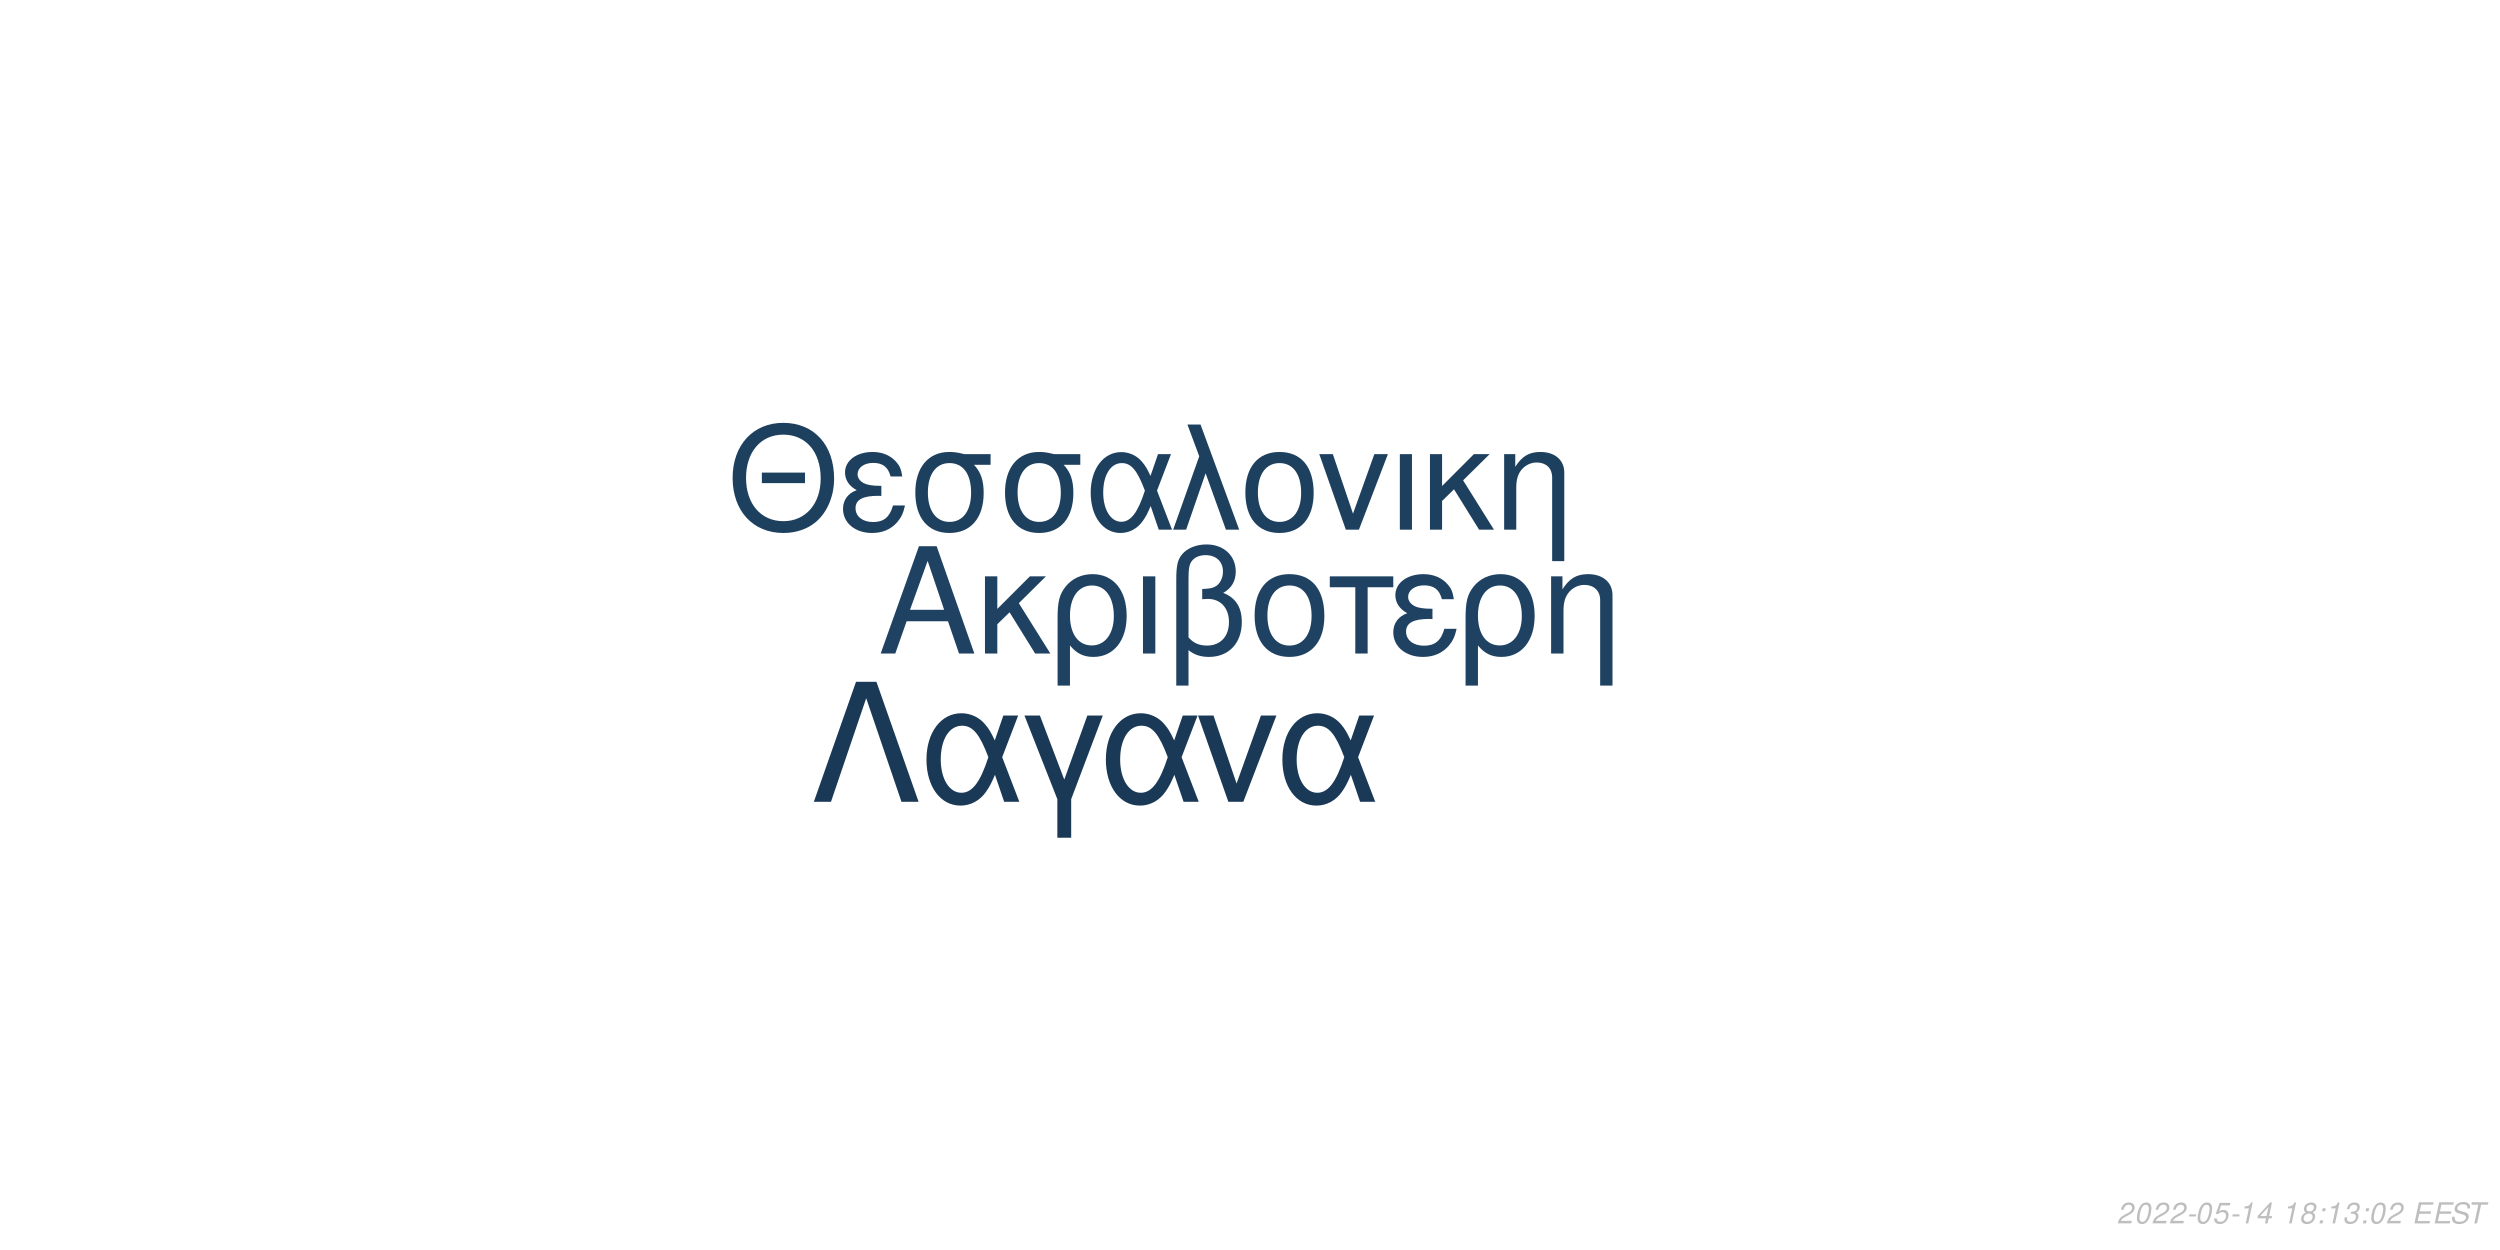
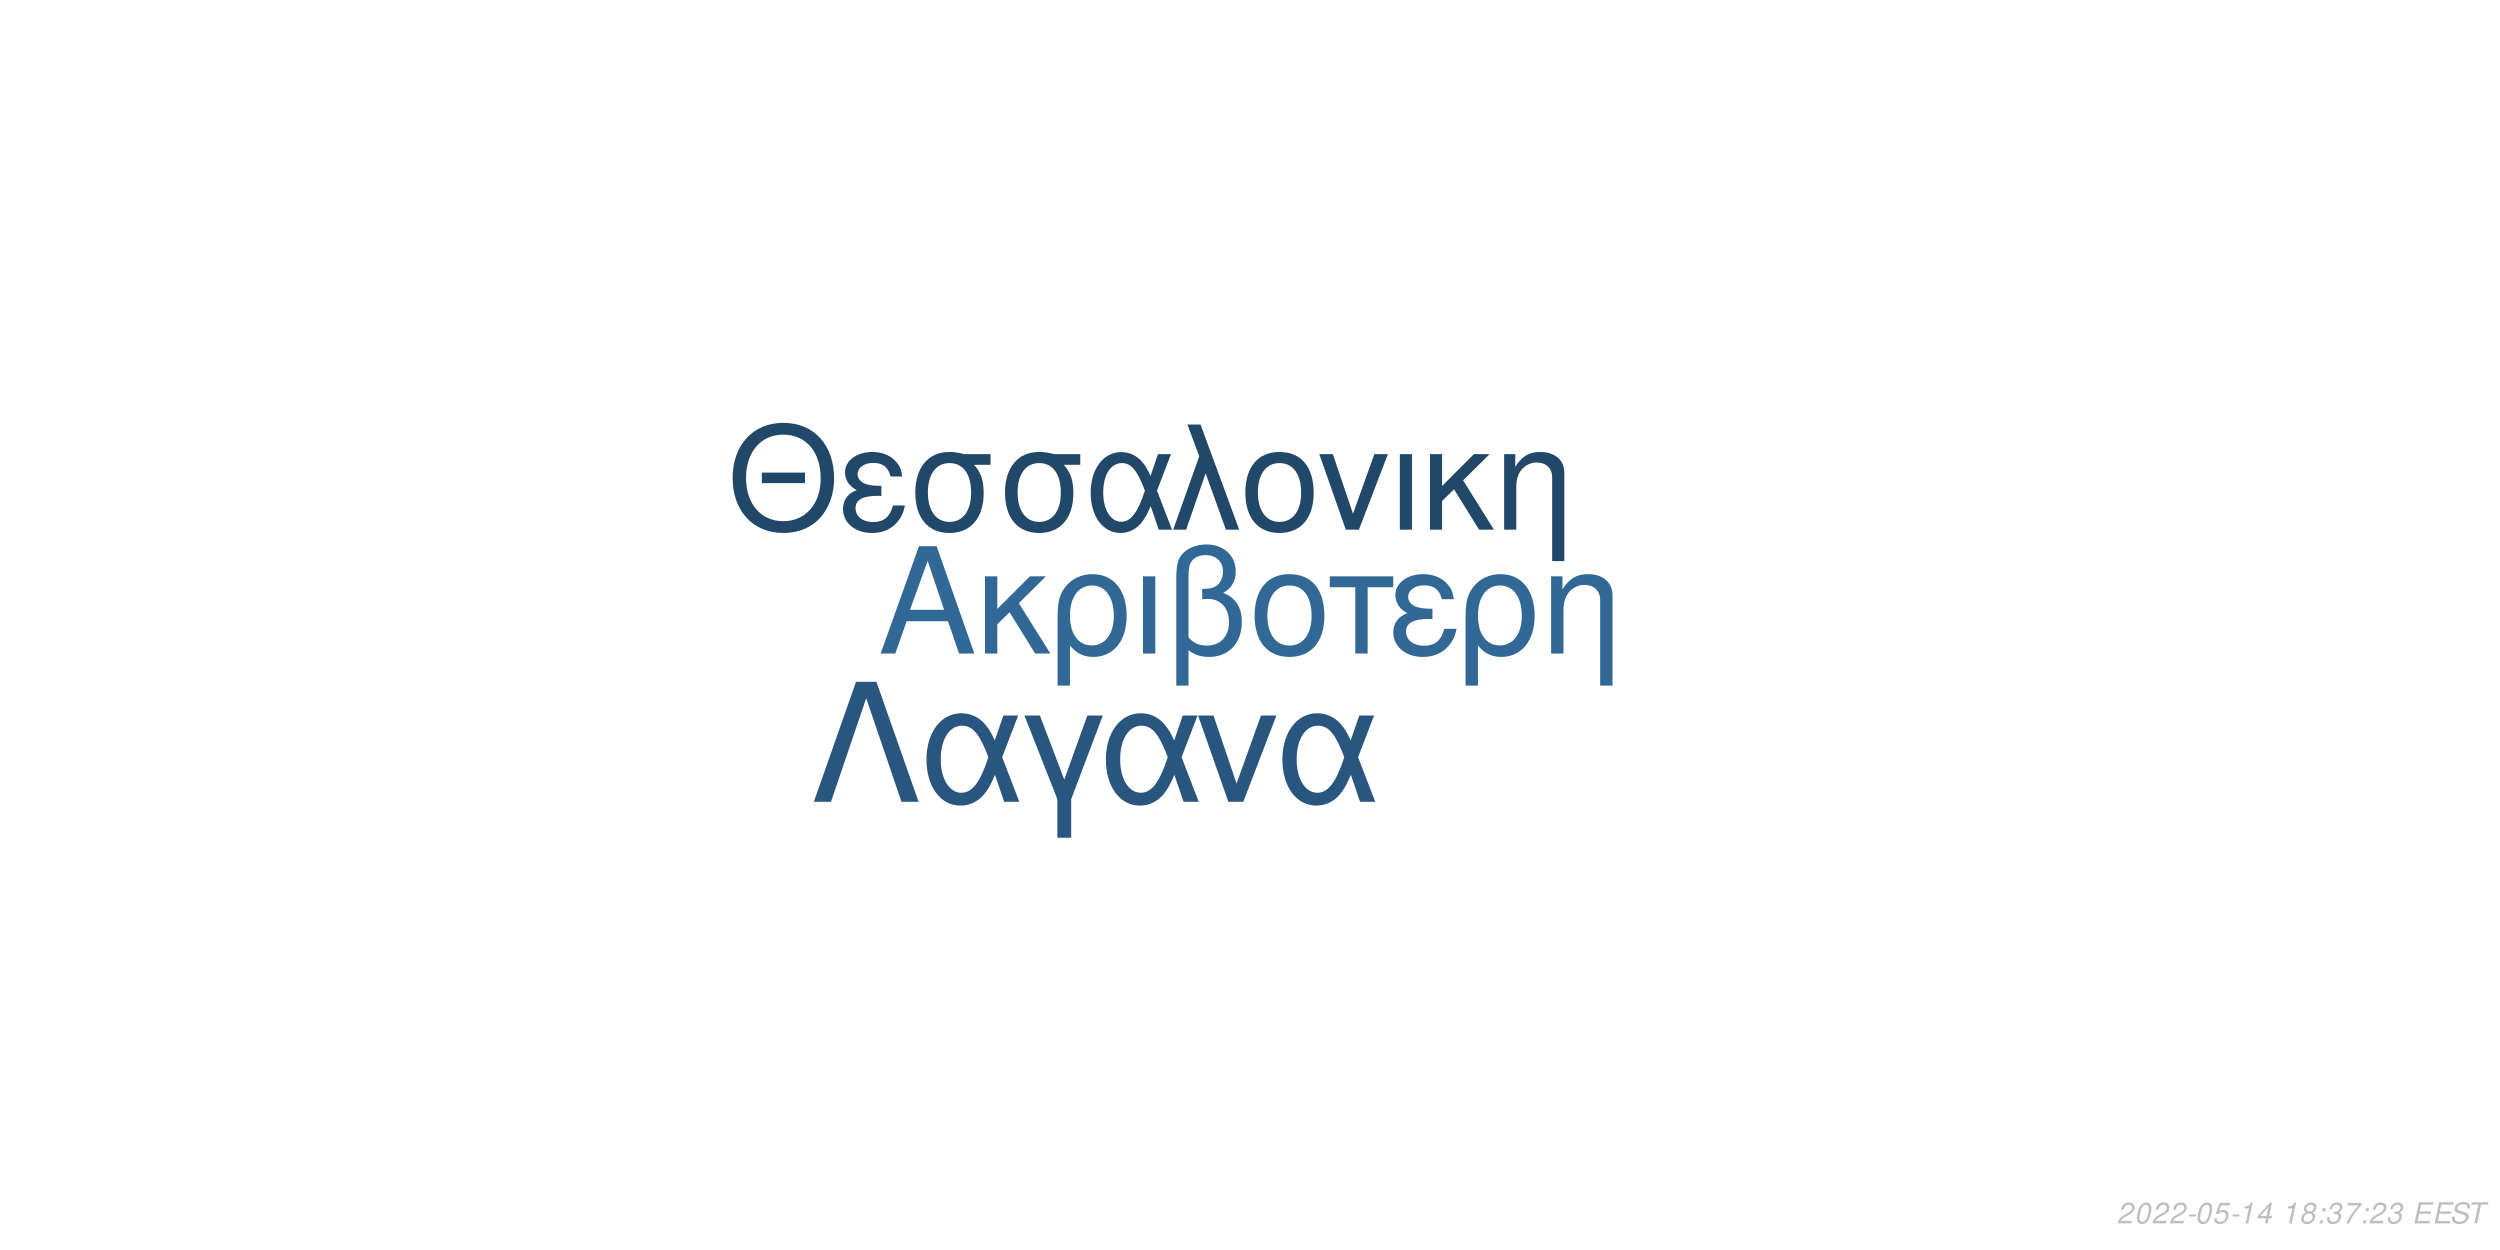
<svg xmlns="http://www.w3.org/2000/svg" xmlns:xlink="http://www.w3.org/1999/xlink" width="864pt" height="432pt" viewBox="0 0 864 432" version="1.1">
  <defs>
    <g>
      <symbol overflow="visible" id="glyph0-0">
        <path style="stroke:none;" d="" />
      </symbol>
      <symbol overflow="visible" id="glyph0-1">
        <path style="stroke:none;" d="M 24.125 -11.141 L 27.938 0 L 33.234 0 L 20.203 -37.094 L 14.094 -37.094 L 0.859 0 L 5.906 0 L 9.828 -11.141 Z M 22.797 -15.109 L 11 -15.109 L 17.094 -32.016 Z M 22.797 -15.109 " />
      </symbol>
      <symbol overflow="visible" id="glyph0-2">
        <path style="stroke:none;" d="M 7.172 -15.422 L 7.172 -26.672 L 2.906 -26.672 L 2.906 0 L 7.172 0 L 7.172 -10.125 L 11.406 -14.25 L 20.25 0 L 25.5 0 L 14.609 -17.406 L 23.969 -26.672 L 18.422 -26.672 Z M 7.172 -15.422 " />
      </symbol>
      <symbol overflow="visible" id="glyph0-3">
        <path style="stroke:none;" d="M 3 11.094 L 7.281 11.094 L 7.281 -2.797 C 9.516 -0.047 11.953 1.172 15.375 1.172 C 22.344 1.172 26.875 -4.422 26.875 -13.031 C 26.875 -21.891 22.297 -27.438 15.062 -27.438 C 11.297 -27.438 7.984 -25.906 5.797 -23.156 C 3.672 -20.516 3 -17.969 3 -12.359 Z M 14.906 -23.516 C 19.547 -23.516 22.438 -19.438 22.438 -12.922 C 22.438 -6.812 19.391 -2.797 14.812 -2.797 C 10.172 -2.797 7.281 -6.766 7.281 -13.125 C 7.281 -19.484 10.234 -23.516 14.906 -23.516 Z M 14.906 -23.516 " />
      </symbol>
      <symbol overflow="visible" id="glyph0-4">
        <path style="stroke:none;" d="M 3.516 0 L 7.781 0 L 7.781 -26.672 L 3.516 -26.672 Z M 3.516 0 " />
      </symbol>
      <symbol overflow="visible" id="glyph0-5">
        <path style="stroke:none;" d="M 4.016 11.094 L 8.25 11.094 L 8.25 -1.172 C 10.172 0.406 12.422 1.172 15.312 1.172 C 22.188 1.172 26.672 -3.609 26.672 -10.891 C 26.672 -15.984 24.578 -19.234 20.25 -20.969 C 23.109 -22.547 24.578 -25.031 24.578 -28.344 C 24.578 -33.844 20.406 -37.703 14.453 -37.703 C 10.938 -37.703 7.734 -36.391 6 -34.25 C 4.484 -32.422 4.016 -30.328 4.016 -25.391 Z M 8.25 -25.656 C 8.25 -29.359 8.5 -30.844 9.469 -32.062 C 10.375 -33.281 12.156 -34 14.094 -34 C 17.812 -34 20.156 -31.812 20.156 -28.297 C 20.156 -25.953 18.984 -23.812 17.297 -23.047 C 16.281 -22.547 15.469 -22.438 12.984 -22.297 L 12.984 -18.781 C 13.734 -18.828 14.344 -18.875 14.969 -18.875 C 19.344 -18.875 22.234 -15.719 22.234 -10.891 C 22.234 -5.906 19.281 -2.75 14.656 -2.75 C 11.953 -2.75 9.922 -3.609 8.25 -5.594 Z M 8.25 -25.656 " />
      </symbol>
      <symbol overflow="visible" id="glyph0-6">
        <path style="stroke:none;" d="M 14.094 -27.438 C 6.562 -27.438 2.094 -22.094 2.094 -13.125 C 2.094 -4.125 6.562 1.172 14.141 1.172 C 21.672 1.172 26.203 -4.172 26.203 -12.922 C 26.203 -22.188 21.828 -27.438 14.094 -27.438 Z M 14.141 -23.516 C 18.938 -23.516 21.781 -19.594 21.781 -12.984 C 21.781 -6.672 18.828 -2.75 14.141 -2.75 C 9.422 -2.75 6.516 -6.672 6.516 -13.125 C 6.516 -19.594 9.422 -23.516 14.141 -23.516 Z M 14.141 -23.516 " />
      </symbol>
      <symbol overflow="visible" id="glyph0-7">
        <path style="stroke:none;" d="M 7.891 0 L 12.156 0 L 12.156 -22.906 L 21.016 -22.906 L 21.016 -26.672 L -0.922 -26.672 L -0.922 -22.906 L 7.891 -22.906 Z M 7.891 0 " />
      </symbol>
      <symbol overflow="visible" id="glyph0-8">
        <path style="stroke:none;" d="M 14.562 -15.469 C 11.344 -15.469 9.562 -15.781 8.297 -16.438 C 6.922 -17.203 6.156 -18.328 6.156 -19.547 C 6.156 -21.891 8.453 -23.562 11.656 -23.562 C 15.062 -23.562 16.953 -22.094 17.812 -18.781 L 21.938 -18.781 C 21.578 -21.266 21.062 -22.5 19.797 -23.922 C 17.812 -26.203 14.906 -27.438 11.453 -27.438 C 5.797 -27.438 1.734 -24.375 1.734 -20.203 C 1.734 -17.609 3.156 -15.375 5.859 -13.938 C 2.797 -12.875 1.016 -10.484 1.016 -7.328 C 1.016 -2.391 5.297 1.172 11.25 1.172 C 14.969 1.172 17.906 -0.109 20.156 -2.641 C 21.578 -4.328 22.297 -5.797 22.906 -8.547 L 18.672 -8.547 C 17.5 -4.422 15.422 -2.703 11.609 -2.703 C 7.938 -2.703 5.438 -4.688 5.438 -7.578 C 5.438 -10.578 7.938 -11.953 13.484 -11.953 C 13.641 -11.953 14.094 -11.953 14.562 -11.906 Z M 14.562 -15.469 " />
      </symbol>
      <symbol overflow="visible" id="glyph0-9">
        <path style="stroke:none;" d="M 3.562 -26.672 L 3.562 0 L 7.844 0 L 7.844 -14.703 C 7.844 -17.906 8.5 -19.891 10.031 -21.531 C 11.406 -22.953 13.188 -23.719 15.062 -23.719 C 18.375 -23.719 20.516 -21.672 20.516 -18.469 L 20.516 11.094 L 24.781 11.094 L 24.781 -20.156 C 24.781 -24.578 21.469 -27.438 16.328 -27.438 C 12.359 -27.438 9.828 -25.906 7.484 -22.188 L 7.484 -26.672 Z M 3.562 -26.672 " />
      </symbol>
      <symbol overflow="visible" id="glyph1-0">
        <path style="stroke:none;" d="" />
      </symbol>
      <symbol overflow="visible" id="glyph1-1">
        <path style="stroke:none;" d="M 26.859 -19.734 L 11.953 -19.734 L 11.953 -16.094 L 26.859 -16.094 Z M 19.328 -36.922 C 8.922 -36.922 1.844 -29.25 1.844 -17.891 C 1.844 -6.484 8.875 1.141 19.391 1.141 C 23.812 1.141 27.703 -0.203 30.641 -2.688 C 34.578 -6.031 36.922 -11.656 36.922 -17.594 C 36.922 -29.297 30 -36.922 19.328 -36.922 Z M 19.328 -32.844 C 27.203 -32.844 32.281 -26.906 32.281 -17.688 C 32.281 -8.922 27.062 -2.938 19.391 -2.938 C 11.609 -2.938 6.484 -8.922 6.484 -17.891 C 6.484 -26.859 11.609 -32.844 19.328 -32.844 Z M 19.328 -32.844 " />
      </symbol>
      <symbol overflow="visible" id="glyph1-2">
        <path style="stroke:none;" d="M 14.25 -15.141 C 11.109 -15.141 9.375 -15.453 8.125 -16.094 C 6.781 -16.844 6.031 -17.938 6.031 -19.141 C 6.031 -21.422 8.266 -23.078 11.406 -23.078 C 14.75 -23.078 16.594 -21.625 17.438 -18.391 L 21.469 -18.391 C 21.125 -20.828 20.625 -22.031 19.391 -23.422 C 17.438 -25.656 14.594 -26.859 11.219 -26.859 C 5.688 -26.859 1.688 -23.875 1.688 -19.781 C 1.688 -17.234 3.094 -15.047 5.734 -13.656 C 2.734 -12.609 1 -10.266 1 -7.172 C 1 -2.344 5.188 1.141 11.016 1.141 C 14.656 1.141 17.547 -0.094 19.734 -2.594 C 21.125 -4.234 21.828 -5.688 22.422 -8.375 L 18.281 -8.375 C 17.141 -4.328 15.094 -2.641 11.359 -2.641 C 7.766 -2.641 5.328 -4.578 5.328 -7.422 C 5.328 -10.359 7.766 -11.703 13.203 -11.703 C 13.359 -11.703 13.797 -11.703 14.25 -11.656 Z M 14.25 -15.141 " />
      </symbol>
      <symbol overflow="visible" id="glyph1-3">
        <path style="stroke:none;" d="M 29 -26.109 L 19.938 -26.109 C 17.594 -26.703 16.438 -26.859 14.703 -26.859 C 7.469 -26.859 2.984 -21.469 2.984 -12.859 C 2.984 -4.031 7.375 1.141 14.797 1.141 C 22.172 1.141 26.609 -4.078 26.609 -12.656 C 26.609 -17.047 25.656 -19.828 23.266 -22.422 L 29 -22.422 Z M 14.797 -23.016 C 19.531 -23.016 22.266 -19.234 22.266 -12.75 C 22.266 -6.531 19.438 -2.688 14.797 -2.688 C 10.172 -2.688 7.328 -6.531 7.328 -12.859 C 7.328 -19.188 10.172 -23.016 14.797 -23.016 Z M 14.797 -23.016 " />
      </symbol>
      <symbol overflow="visible" id="glyph1-4">
        <path style="stroke:none;" d="M 29.344 -26.109 L 24.859 -26.109 L 22.266 -18.578 C 21.125 -21.031 20.484 -22.125 19.328 -23.469 C 17.547 -25.609 14.906 -26.812 12.156 -26.812 C 5.984 -26.812 1.594 -20.984 1.594 -12.812 C 1.594 -4.578 5.828 1.141 11.906 1.141 C 14.953 1.141 17.734 -0.344 19.625 -3.047 C 20.672 -4.531 21.281 -5.688 22.328 -8.172 L 25.109 0 L 29.703 0 L 24.516 -13.5 Z M 20.328 -13.5 C 17.891 -5.922 15.453 -2.734 12.156 -2.734 C 8.516 -2.734 5.922 -6.922 5.922 -12.812 C 5.922 -18.938 8.516 -23.016 12.359 -23.016 C 15.594 -23.016 17.688 -20.531 20.328 -13.5 Z M 20.328 -13.5 " />
      </symbol>
      <symbol overflow="visible" id="glyph1-5">
        <path style="stroke:none;" d="M 1.094 0 L 5.578 0 L 12.312 -19.484 L 19.328 0 L 23.922 0 L 10.562 -36.328 L 6.031 -36.328 L 10.109 -25.359 Z M 1.094 0 " />
      </symbol>
      <symbol overflow="visible" id="glyph1-6">
        <path style="stroke:none;" d="M 13.797 -26.859 C 6.422 -26.859 2.047 -21.625 2.047 -12.859 C 2.047 -4.031 6.422 1.141 13.859 1.141 C 21.234 1.141 25.656 -4.078 25.656 -12.656 C 25.656 -21.719 21.375 -26.859 13.797 -26.859 Z M 13.859 -23.016 C 18.531 -23.016 21.328 -19.188 21.328 -12.703 C 21.328 -6.531 18.438 -2.688 13.859 -2.688 C 9.219 -2.688 6.375 -6.531 6.375 -12.859 C 6.375 -19.188 9.219 -23.016 13.859 -23.016 Z M 13.859 -23.016 " />
      </symbol>
      <symbol overflow="visible" id="glyph1-7">
        <path style="stroke:none;" d="M 14.297 0 L 24.312 -26.109 L 19.625 -26.109 L 12.25 -5.531 L 5.281 -26.109 L 0.594 -26.109 L 9.766 0 Z M 14.297 0 " />
      </symbol>
      <symbol overflow="visible" id="glyph1-8">
        <path style="stroke:none;" d="M 3.438 0 L 7.625 0 L 7.625 -26.109 L 3.438 -26.109 Z M 3.438 0 " />
      </symbol>
      <symbol overflow="visible" id="glyph1-9">
        <path style="stroke:none;" d="M 7.031 -15.094 L 7.031 -26.109 L 2.844 -26.109 L 2.844 0 L 7.031 0 L 7.031 -9.922 L 11.156 -13.953 L 19.828 0 L 24.969 0 L 14.297 -17.047 L 23.469 -26.109 L 18.031 -26.109 Z M 7.031 -15.094 " />
      </symbol>
      <symbol overflow="visible" id="glyph1-10">
        <path style="stroke:none;" d="M 3.484 -26.109 L 3.484 0 L 7.672 0 L 7.672 -14.406 C 7.672 -17.547 8.328 -19.484 9.812 -21.078 C 11.156 -22.469 12.906 -23.219 14.75 -23.219 C 17.984 -23.219 20.078 -21.234 20.078 -18.094 L 20.078 10.859 L 24.266 10.859 L 24.266 -19.734 C 24.266 -24.062 21.031 -26.859 16 -26.859 C 12.109 -26.859 9.609 -25.359 7.328 -21.719 L 7.328 -26.109 Z M 3.484 -26.109 " />
      </symbol>
      <symbol overflow="visible" id="glyph2-0">
        <path style="stroke:none;" d="" />
      </symbol>
      <symbol overflow="visible" id="glyph2-1">
        <path style="stroke:none;" d="M 22.531 -41.484 L 15.484 -41.484 L 0.906 0 L 6.828 0 L 19 -35.797 L 31.188 0 L 37.109 0 Z M 22.531 -41.484 " />
      </symbol>
      <symbol overflow="visible" id="glyph2-2">
        <path style="stroke:none;" d="M 33.516 -29.812 L 28.391 -29.812 L 25.438 -21.219 C 24.125 -24.016 23.391 -25.266 22.078 -26.797 C 20.031 -29.25 17.016 -30.609 13.891 -30.609 C 6.828 -30.609 1.828 -23.953 1.828 -14.625 C 1.828 -5.234 6.656 1.312 13.594 1.312 C 17.078 1.312 20.266 -0.391 22.422 -3.469 C 23.609 -5.172 24.297 -6.484 25.5 -9.328 L 28.688 0 L 33.922 0 L 28 -15.422 Z M 23.219 -15.422 C 20.422 -6.766 17.641 -3.125 13.891 -3.125 C 9.734 -3.125 6.766 -7.906 6.766 -14.625 C 6.766 -21.625 9.734 -26.297 14.109 -26.297 C 17.812 -26.297 20.203 -23.453 23.219 -15.422 Z M 23.219 -15.422 " />
      </symbol>
      <symbol overflow="visible" id="glyph2-3">
        <path style="stroke:none;" d="M 12.062 12.406 L 16.844 12.406 L 16.844 -0.906 L 27.766 -29.812 L 22.422 -29.812 L 14.453 -7.688 L 6.031 -29.812 L 0.688 -29.812 L 12.062 -0.906 Z M 12.062 12.406 " />
      </symbol>
      <symbol overflow="visible" id="glyph2-4">
        <path style="stroke:none;" d="M 16.328 0 L 27.766 -29.812 L 22.422 -29.812 L 14 -6.312 L 6.031 -29.812 L 0.688 -29.812 L 11.156 0 Z M 16.328 0 " />
      </symbol>
      <symbol overflow="visible" id="glyph3-0">
        <path style="stroke:none;" d="" />
      </symbol>
      <symbol overflow="visible" id="glyph3-1">
        <path style="stroke:none;" d="M 5.234 -0.875 L 1.469 -0.875 C 1.641 -1.375 2.203 -1.891 3.109 -2.344 L 4.234 -2.938 C 5.562 -3.625 6.219 -4.469 6.219 -5.484 C 6.219 -5.938 6.062 -6.359 5.797 -6.656 C 5.469 -7.047 4.984 -7.234 4.312 -7.234 C 2.766 -7.234 1.891 -6.453 1.484 -4.734 L 2.375 -4.734 C 2.484 -5.188 2.609 -5.484 2.797 -5.75 C 3.094 -6.203 3.609 -6.453 4.188 -6.453 C 4.891 -6.453 5.344 -6.031 5.344 -5.375 C 5.344 -4.703 4.859 -4.094 4.016 -3.656 L 2.984 -3.125 C 1.234 -2.188 0.797 -1.656 0.344 -0.016 L 5.047 -0.016 Z M 5.234 -0.875 " />
      </symbol>
      <symbol overflow="visible" id="glyph3-2">
        <path style="stroke:none;" d="M 4.203 -7.234 C 3.375 -7.234 2.688 -6.812 2.125 -5.984 C 1.484 -5.047 0.984 -3.188 0.984 -1.734 C 0.984 -1.109 1.172 -0.562 1.484 -0.266 C 1.797 0.047 2.281 0.234 2.766 0.234 C 3.625 0.234 4.281 -0.156 4.859 -1.016 C 5.516 -1.953 6 -3.797 6 -5.266 C 6 -6.5 5.328 -7.234 4.203 -7.234 Z M 4.094 -6.453 C 4.734 -6.453 5.125 -5.984 5.125 -5.156 C 5.125 -4.203 4.781 -2.625 4.406 -1.812 C 3.984 -0.938 3.516 -0.547 2.875 -0.547 C 2.25 -0.547 1.875 -1.031 1.875 -1.828 C 1.875 -2.797 2.203 -4.344 2.594 -5.203 C 2.984 -6.047 3.453 -6.453 4.094 -6.453 Z M 4.094 -6.453 " />
      </symbol>
      <symbol overflow="visible" id="glyph3-3">
        <path style="stroke:none;" d="M 3.516 -3.125 L 1.125 -3.125 L 0.969 -2.406 L 3.359 -2.406 Z M 3.516 -3.125 " />
      </symbol>
      <symbol overflow="visible" id="glyph3-4">
        <path style="stroke:none;" d="M 6.297 -7.094 L 2.594 -7.094 L 1.234 -3.234 L 2.047 -3.234 C 2.656 -3.766 2.938 -3.906 3.531 -3.906 C 4.328 -3.906 4.797 -3.453 4.797 -2.688 C 4.797 -1.438 3.969 -0.547 2.828 -0.547 C 2.031 -0.547 1.609 -0.938 1.578 -1.734 L 0.703 -1.734 L 0.703 -1.516 C 0.703 -0.938 0.844 -0.547 1.188 -0.266 C 1.562 0.062 2.078 0.234 2.703 0.234 C 3.656 0.234 4.391 -0.156 4.984 -0.922 C 5.422 -1.5 5.672 -2.234 5.672 -2.953 C 5.672 -4 4.938 -4.672 3.812 -4.672 C 3.328 -4.672 2.906 -4.547 2.406 -4.234 L 3.109 -6.219 L 6.109 -6.219 Z M 6.297 -7.094 " />
      </symbol>
      <symbol overflow="visible" id="glyph3-5">
        <path style="stroke:none;" d="M 3.703 -5.188 L 2.594 0 L 3.469 0 L 5.016 -7.234 L 4.438 -7.234 C 3.906 -6.156 3.688 -6.016 2.234 -5.812 L 2.109 -5.188 Z M 3.703 -5.188 " />
      </symbol>
      <symbol overflow="visible" id="glyph3-6">
        <path style="stroke:none;" d="M 3.625 -1.75 L 3.266 0 L 4.141 0 L 4.516 -1.75 L 5.562 -1.75 L 5.734 -2.531 L 4.688 -2.531 L 5.688 -7.234 L 5.016 -7.234 L 0.844 -2.672 L 0.641 -1.75 Z M 3.797 -2.531 L 1.594 -2.531 L 4.469 -5.703 Z M 3.797 -2.531 " />
      </symbol>
      <symbol overflow="visible" id="glyph3-7">
        <path style="stroke:none;" d="" />
      </symbol>
      <symbol overflow="visible" id="glyph3-8">
        <path style="stroke:none;" d="M 4.766 -3.797 C 5.078 -3.969 5.234 -4.078 5.438 -4.234 C 5.812 -4.594 6.062 -5.172 6.062 -5.734 C 6.062 -6.625 5.344 -7.234 4.266 -7.234 C 2.812 -7.234 1.703 -6.219 1.703 -4.875 C 1.703 -4.406 1.875 -4.125 2.359 -3.812 C 1.297 -3.312 0.75 -2.516 0.75 -1.469 C 0.75 -0.438 1.547 0.234 2.812 0.234 C 3.656 0.234 4.359 -0.094 4.938 -0.734 C 5.359 -1.234 5.609 -1.859 5.609 -2.438 C 5.609 -3.047 5.312 -3.516 4.766 -3.797 Z M 4.109 -6.453 C 4.797 -6.453 5.188 -6.125 5.188 -5.578 C 5.188 -5.266 5.062 -4.922 4.859 -4.672 C 4.562 -4.312 4.188 -4.156 3.656 -4.156 C 2.984 -4.156 2.594 -4.453 2.594 -4.984 C 2.594 -5.859 3.203 -6.453 4.109 -6.453 Z M 3.453 -3.406 C 4.234 -3.406 4.734 -2.984 4.734 -2.312 C 4.734 -1.312 3.922 -0.547 2.875 -0.547 C 2.125 -0.547 1.625 -0.969 1.625 -1.625 C 1.625 -2.609 2.438 -3.406 3.453 -3.406 Z M 3.453 -3.406 " />
      </symbol>
      <symbol overflow="visible" id="glyph3-9">
        <path style="stroke:none;" d="M 2.359 -1.031 L 1.312 -1.031 L 1.094 0 L 2.141 0 Z M 3.266 -5.234 L 2.219 -5.234 L 2 -4.203 L 3.047 -4.203 Z M 3.266 -5.234 " />
      </symbol>
      <symbol overflow="visible" id="glyph3-10">
        <path style="stroke:none;" d="M 2.922 -3.312 C 3.125 -3.344 3.234 -3.344 3.375 -3.344 C 4.203 -3.344 4.688 -3 4.688 -2.406 C 4.688 -1.312 3.906 -0.547 2.781 -0.547 C 2.047 -0.547 1.594 -0.938 1.594 -1.562 C 1.594 -1.719 1.609 -1.844 1.656 -2.094 L 0.766 -2.094 C 0.734 -1.797 0.719 -1.641 0.719 -1.469 C 0.719 -0.375 1.406 0.234 2.641 0.234 C 3.547 0.234 4.297 -0.078 4.812 -0.656 C 5.266 -1.156 5.562 -1.875 5.562 -2.547 C 5.562 -3.125 5.344 -3.453 4.797 -3.734 C 5.641 -4.234 6.016 -4.844 6.016 -5.734 C 6.016 -6.656 5.312 -7.234 4.203 -7.234 C 3.375 -7.234 2.672 -6.938 2.188 -6.375 C 1.891 -6.031 1.703 -5.641 1.516 -4.906 L 2.391 -4.906 C 2.5 -5.359 2.594 -5.594 2.734 -5.812 C 3.047 -6.234 3.516 -6.453 4.078 -6.453 C 4.734 -6.453 5.141 -6.125 5.141 -5.578 C 5.141 -5.188 5.016 -4.797 4.797 -4.547 C 4.516 -4.234 4 -4.062 3.266 -4.062 L 3.078 -4.062 Z M 2.922 -3.312 " />
      </symbol>
      <symbol overflow="visible" id="glyph3-11">
+         <path style="stroke:none;" d="M 6.703 -7.094 L 1.953 -7.094 L 1.766 -6.219 L 5.594 -6.219 C 3.344 -3.688 2.266 -2.109 1.375 0 L 2.344 0 C 3.031 -1.906 4.828 -4.594 6.547 -6.281 Z M 6.703 -7.094 " />
+       </symbol>
+       <symbol overflow="visible" id="glyph3-12">
        <path style="stroke:none;" d="M 2.547 -3.312 L 6.5 -3.312 L 6.688 -4.141 L 2.719 -4.141 L 3.219 -6.469 L 7.344 -6.469 L 7.516 -7.297 L 2.453 -7.297 L 0.906 0 L 6.125 0 L 6.297 -0.812 L 2.016 -0.812 Z M 2.547 -3.312 " />
      </symbol>
-       <symbol overflow="visible" id="glyph3-12">
+       <symbol overflow="visible" id="glyph3-13">
        <path style="stroke:none;" d="M 7.062 -5.156 C 7.125 -5.438 7.141 -5.562 7.141 -5.703 C 7.141 -6.156 6.938 -6.594 6.594 -6.891 C 6.188 -7.25 5.656 -7.406 4.875 -7.406 C 3.844 -7.406 3.047 -7.125 2.5 -6.562 C 2.094 -6.141 1.781 -5.438 1.781 -4.922 C 1.781 -4.297 2.219 -3.766 2.891 -3.562 L 4.594 -3.094 C 5.406 -2.859 5.734 -2.578 5.734 -2.094 C 5.734 -1.781 5.547 -1.406 5.266 -1.141 C 4.844 -0.766 4.266 -0.578 3.453 -0.578 C 2.328 -0.578 1.812 -0.984 1.812 -1.906 C 1.812 -2.047 1.812 -2.125 1.844 -2.312 L 0.984 -2.312 C 0.906 -2.062 0.891 -1.906 0.891 -1.688 C 0.891 -0.484 1.797 0.234 3.297 0.234 C 4.359 0.234 5.234 -0.062 5.812 -0.609 C 6.344 -1.078 6.688 -1.797 6.688 -2.375 C 6.688 -2.641 6.609 -2.906 6.453 -3.156 C 6.234 -3.5 5.938 -3.703 5.469 -3.828 L 3.75 -4.312 C 2.984 -4.547 2.734 -4.734 2.734 -5.188 C 2.734 -5.547 2.875 -5.844 3.188 -6.109 C 3.547 -6.438 4.031 -6.594 4.703 -6.594 C 5.266 -6.594 5.688 -6.484 5.906 -6.297 C 6.094 -6.125 6.219 -5.797 6.219 -5.516 C 6.219 -5.422 6.203 -5.344 6.188 -5.156 Z M 7.062 -5.156 " />
      </symbol>
-       <symbol overflow="visible" id="glyph3-13">
+       <symbol overflow="visible" id="glyph3-14">
        <path style="stroke:none;" d="M 4.938 -6.469 L 7.312 -6.469 L 7.484 -7.297 L 1.75 -7.297 L 1.578 -6.469 L 3.984 -6.469 L 2.609 0 L 3.547 0 Z M 4.938 -6.469 " />
      </symbol>
    </g>
  </defs>
  <g id="surface1">
    <rect x="0" y="0" width="864" height="432" style="fill:rgb(100%,100%,100%);fill-opacity:1;stroke:none;" />
-     <g style="fill:rgb(12.157%,25.882%,38.431%);fill-opacity:1;">
+     <g style="fill:rgb(19.608%,40.784%,58.431%);fill-opacity:1;">
      <use xlink:href="#glyph0-1" x="303.5" y="225.861" />
      <use xlink:href="#glyph0-2" x="337.5" y="225.861" />
      <use xlink:href="#glyph0-3" x="362.5" y="225.861" />
      <use xlink:href="#glyph0-4" x="391.5" y="225.861" />
      <use xlink:href="#glyph0-5" x="402.5" y="225.861" />
      <use xlink:href="#glyph0-6" x="431.5" y="225.861" />
      <use xlink:href="#glyph0-7" x="460.5" y="225.861" />
      <use xlink:href="#glyph0-8" x="480.5" y="225.861" />
      <use xlink:href="#glyph0-3" x="503.5" y="225.861" />
      <use xlink:href="#glyph0-9" x="532.5" y="225.861" />
    </g>
-     <g style="fill:rgb(11.765%,25.098%,37.255%);fill-opacity:1;">
+     <g style="fill:rgb(12.941%,27.843%,41.176%);fill-opacity:1;">
      <use xlink:href="#glyph1-1" x="251.348" y="183.058" />
      <use xlink:href="#glyph1-2" x="290.348" y="183.058" />
      <use xlink:href="#glyph1-3" x="313.348" y="183.058" />
      <use xlink:href="#glyph1-3" x="344.348" y="183.058" />
      <use xlink:href="#glyph1-4" x="375.348" y="183.058" />
      <use xlink:href="#glyph1-5" x="404.348" y="183.058" />
      <use xlink:href="#glyph1-6" x="428.348" y="183.058" />
      <use xlink:href="#glyph1-7" x="455.348" y="183.058" />
      <use xlink:href="#glyph1-8" x="480.348" y="183.058" />
      <use xlink:href="#glyph1-9" x="491.348" y="183.058" />
      <use xlink:href="#glyph1-10" x="516.348" y="183.058" />
    </g>
-     <g style="fill:rgb(10.196%,22.353%,33.725%);fill-opacity:1;">
+     <g style="fill:rgb(16.078%,33.725%,49.412%);fill-opacity:1;">
      <use xlink:href="#glyph2-1" x="280.359" y="277.105" />
      <use xlink:href="#glyph2-2" x="318.359" y="277.105" />
      <use xlink:href="#glyph2-3" x="353.359" y="277.105" />
      <use xlink:href="#glyph2-2" x="380.359" y="277.105" />
      <use xlink:href="#glyph2-4" x="413.359" y="277.105" />
      <use xlink:href="#glyph2-2" x="441.359" y="277.105" />
    </g>
    <g style="fill:rgb(74.51%,74.51%,74.51%);fill-opacity:1;">
      <use xlink:href="#glyph3-1" x="731.52" y="422.81" />
      <use xlink:href="#glyph3-2" x="737.52" y="422.81" />
      <use xlink:href="#glyph3-1" x="743.52" y="422.81" />
      <use xlink:href="#glyph3-1" x="749.52" y="422.81" />
      <use xlink:href="#glyph3-3" x="755.52" y="422.81" />
      <use xlink:href="#glyph3-2" x="758.52" y="422.81" />
      <use xlink:href="#glyph3-4" x="764.52" y="422.81" />
      <use xlink:href="#glyph3-3" x="770.52" y="422.81" />
      <use xlink:href="#glyph3-5" x="773.52" y="422.81" />
      <use xlink:href="#glyph3-6" x="779.52" y="422.81" />
      <use xlink:href="#glyph3-7" x="785.52" y="422.81" />
      <use xlink:href="#glyph3-5" x="788.52" y="422.81" />
      <use xlink:href="#glyph3-8" x="794.52" y="422.81" />
      <use xlink:href="#glyph3-9" x="800.52" y="422.81" />
-       <use xlink:href="#glyph3-5" x="803.52" y="422.81" />
-       <use xlink:href="#glyph3-10" x="809.52" y="422.81" />
+       <use xlink:href="#glyph3-10" x="803.52" y="422.81" />
+       <use xlink:href="#glyph3-11" x="809.52" y="422.81" />
      <use xlink:href="#glyph3-9" x="815.52" y="422.81" />
-       <use xlink:href="#glyph3-2" x="818.52" y="422.81" />
-       <use xlink:href="#glyph3-1" x="824.52" y="422.81" />
+       <use xlink:href="#glyph3-1" x="818.52" y="422.81" />
+       <use xlink:href="#glyph3-10" x="824.52" y="422.81" />
      <use xlink:href="#glyph3-7" x="830.52" y="422.81" />
-       <use xlink:href="#glyph3-11" x="833.52" y="422.81" />
-       <use xlink:href="#glyph3-11" x="840.52" y="422.81" />
-       <use xlink:href="#glyph3-12" x="846.52" y="422.81" />
-       <use xlink:href="#glyph3-13" x="852.52" y="422.81" />
+       <use xlink:href="#glyph3-12" x="833.52" y="422.81" />
+       <use xlink:href="#glyph3-12" x="840.52" y="422.81" />
+       <use xlink:href="#glyph3-13" x="846.52" y="422.81" />
+       <use xlink:href="#glyph3-14" x="852.52" y="422.81" />
    </g>
  </g>
</svg>
